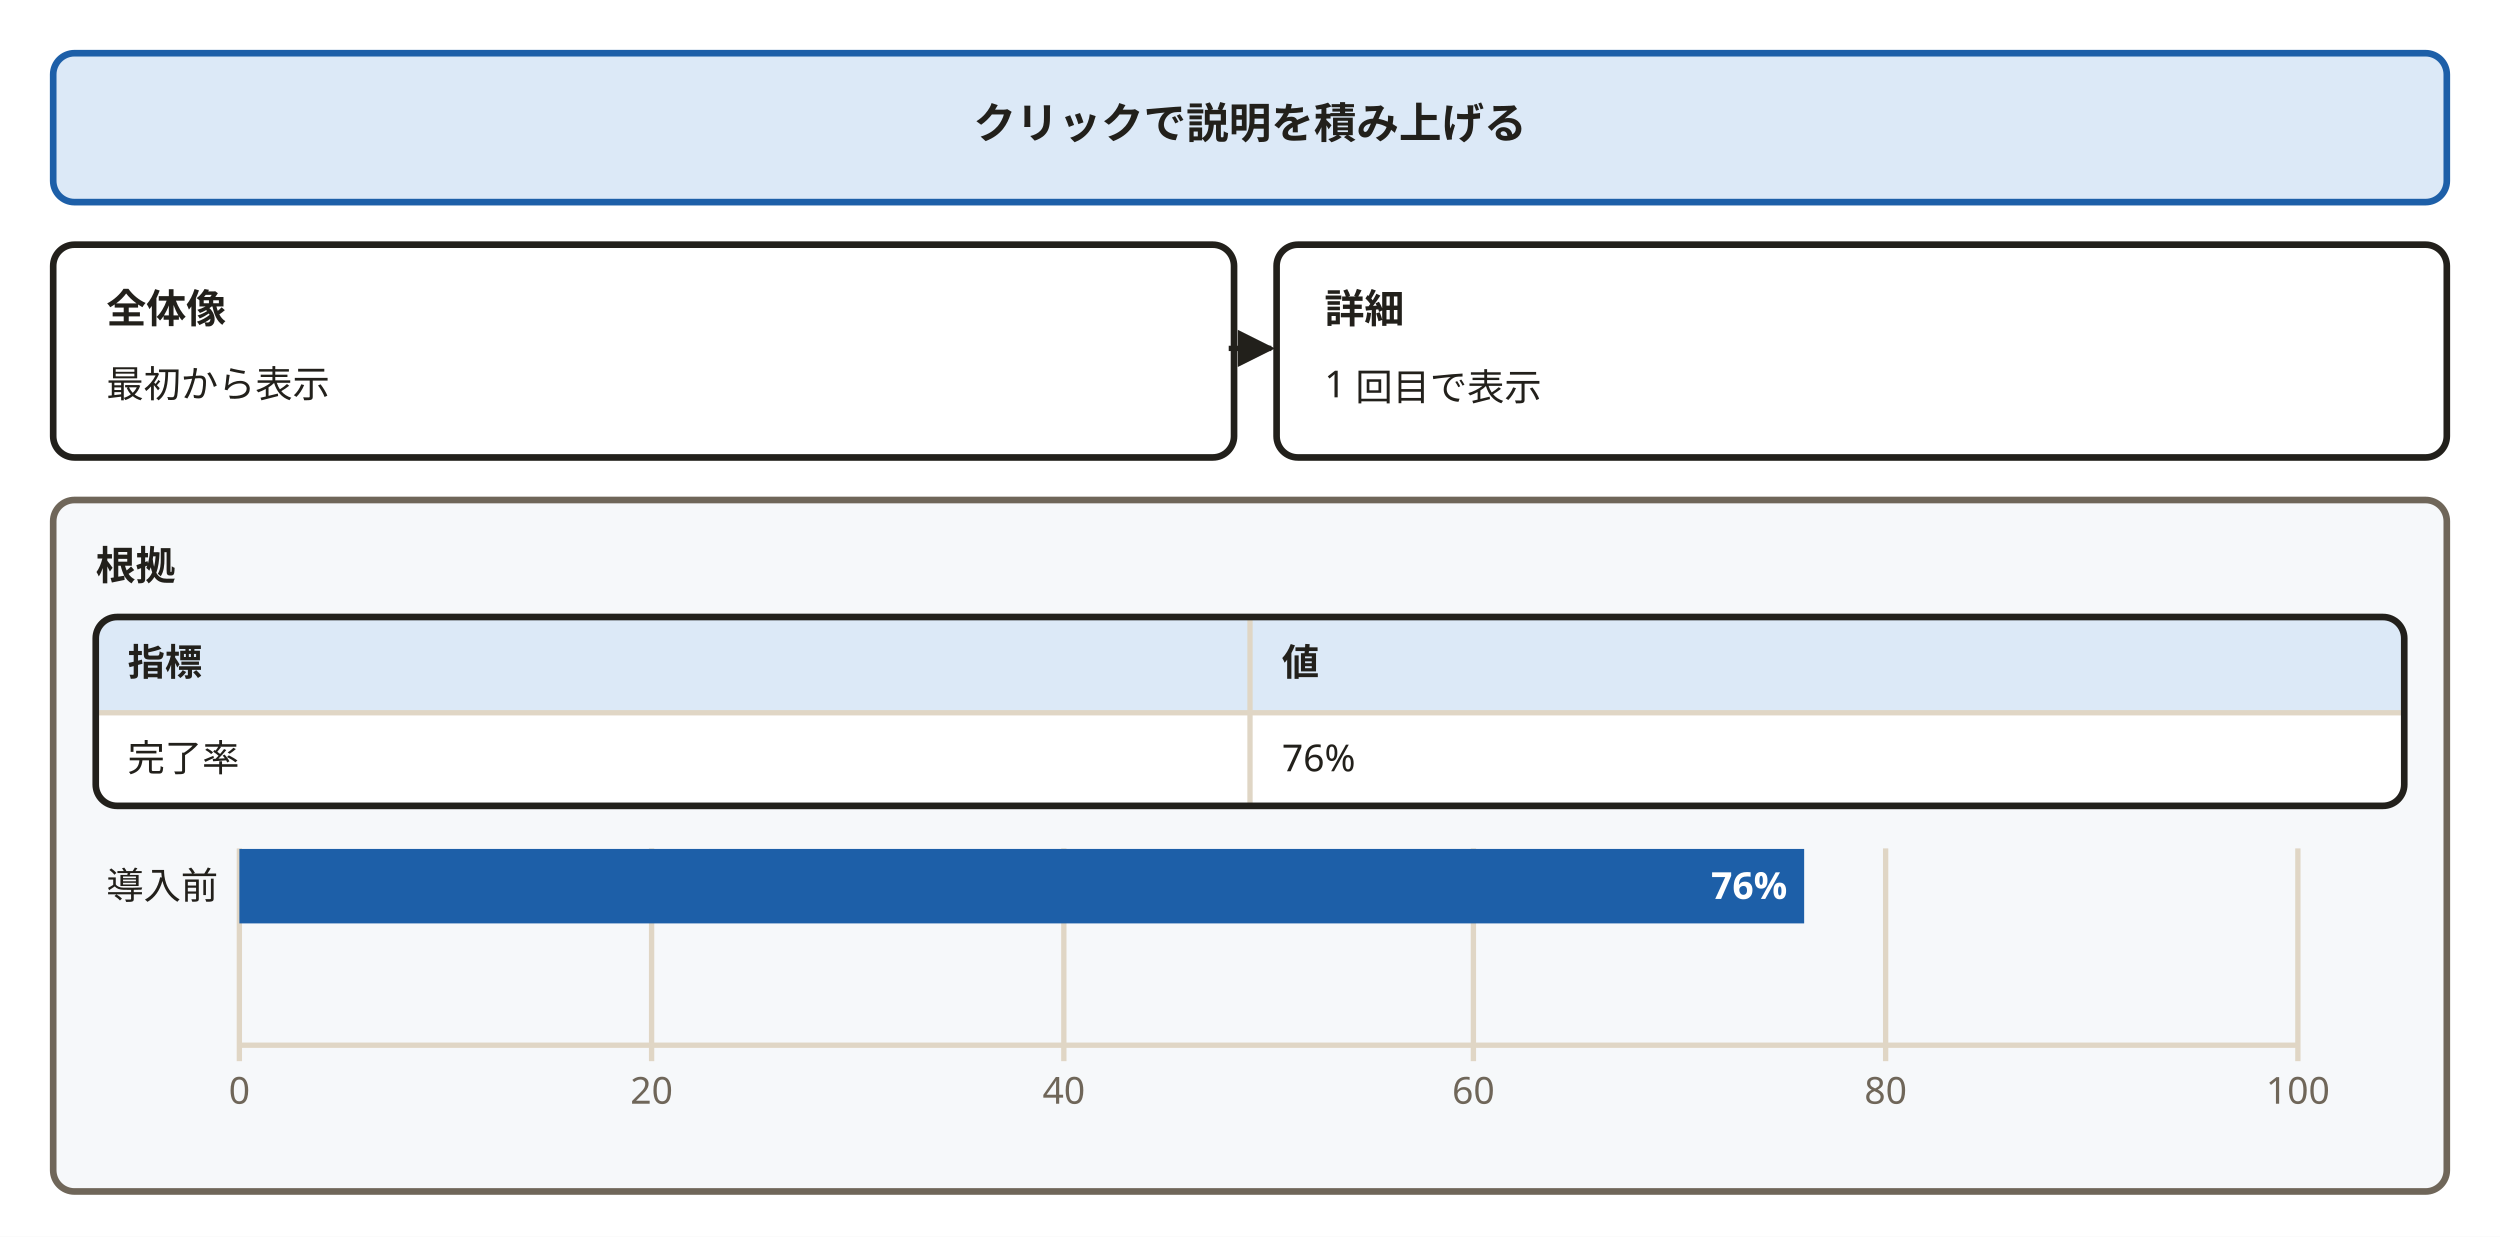
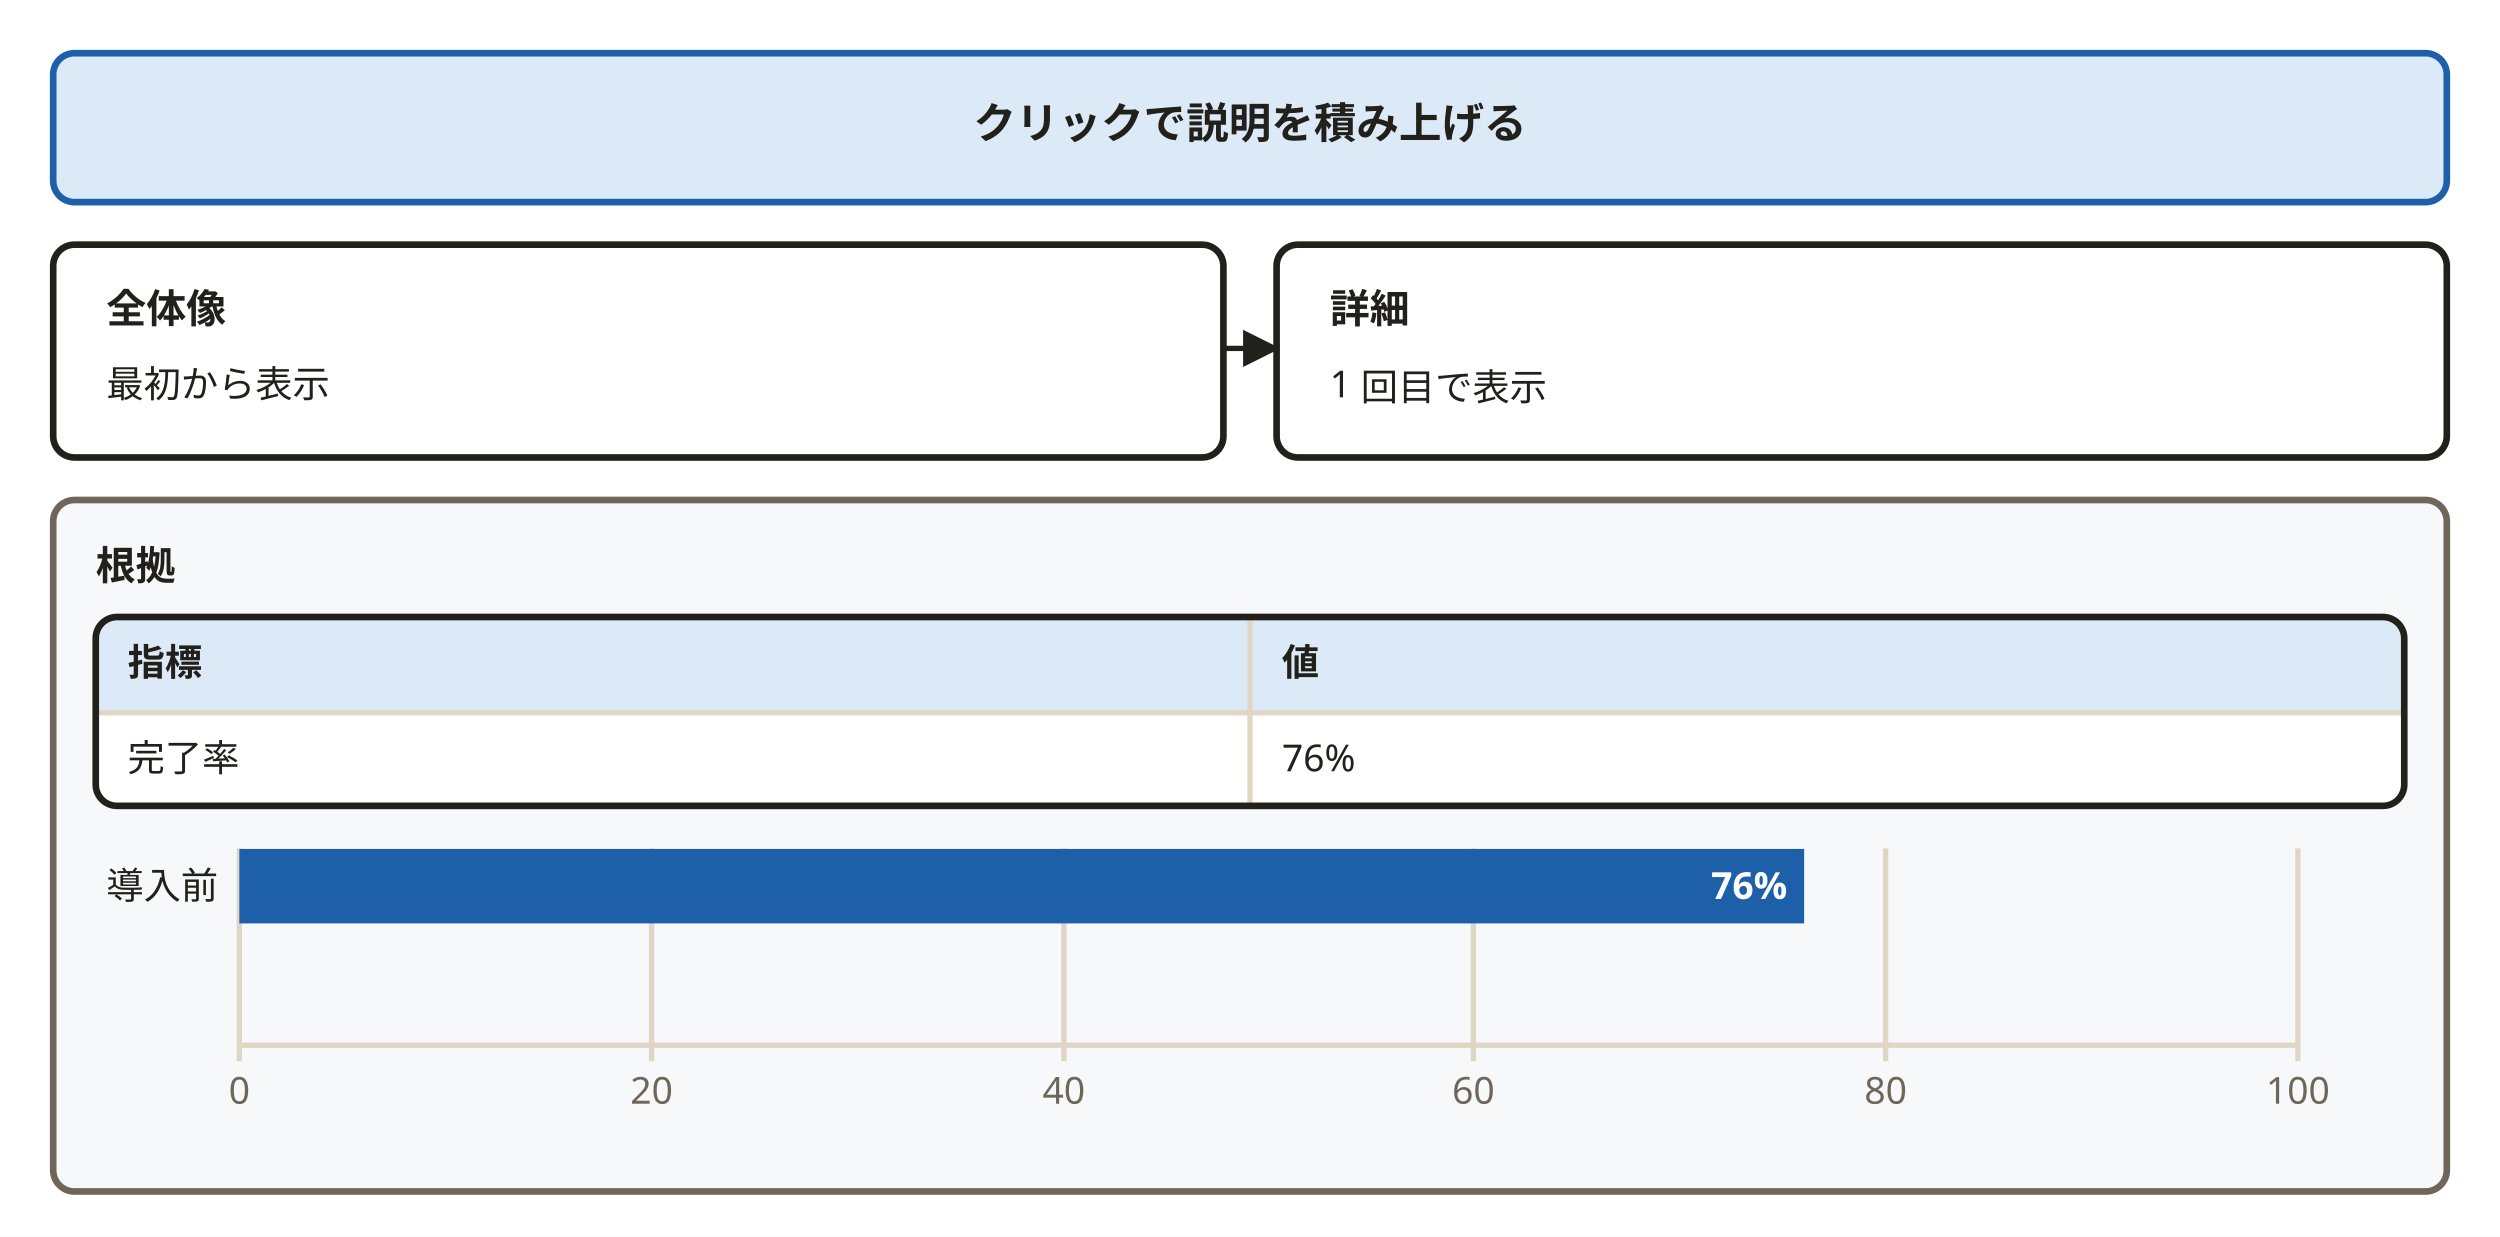
<svg xmlns="http://www.w3.org/2000/svg" width="940" height="465" viewBox="0 0 940 465" role="img" aria-labelledby="svg-title svg-desc">
  <defs>
    <marker id="dsl-arrow" viewBox="0 0 10 10" refX="9" refY="5" markerWidth="7" markerHeight="7" orient="auto-start-reverse">
      <path d="M0,0 L10,5 L0,10 z" fill="#22201b" />
    </marker>
  </defs>
  <style>
    text { font-family: 'Hiragino Sans','Hiragino Kaku Gothic ProN','Yu Gothic','YuGothic',Meiryo,'Noto Sans JP',sans-serif; }
    .emoji { font-family: 'Noto Color Emoji','Segoe UI Emoji',sans-serif; }
  </style>
  <rect x="0" y="0" width="940" height="465" fill="#ffffff" />
  <rect x="20" y="20" width="900" height="56" rx="8" fill="#dce9f7" stroke="#1d5fa8" stroke-width="2.5" />
  <text x="470" y="52" text-anchor="middle" font-size="16" font-weight="700" fill="#22201b">クリックで説明を積み上げる</text>
-   <rect x="20" y="92" width="444" height="80" rx="8" fill="#ffffff" stroke="#22201b" stroke-width="2.5" />
+   <rect x="20" y="92" width="440" height="80" rx="8" fill="#ffffff" stroke="#22201b" stroke-width="2.5" />
  <text x="40" y="121.4" font-size="15" font-weight="700" fill="#22201b">全体像</text>
  <text x="40" y="149.4" font-size="14" font-weight="400" fill="#22201b">最初から表示</text>
  <rect x="480" y="92" width="440" height="80" rx="8" fill="#ffffff" stroke="#22201b" stroke-width="2.5" />
-   <text x="498" y="121.4" font-size="15" font-weight="700" fill="#22201b">詳細</text>
-   <text x="498" y="149.4" font-size="14" font-weight="400" fill="#22201b">1 回目で表示</text>
+   <text x="500" y="121.4" font-size="15" font-weight="700" fill="#22201b">詳細</text>
+   <text x="500" y="149.4" font-size="14" font-weight="400" fill="#22201b">1 回目で表示</text>
  <rect x="20" y="188" width="900" height="260" rx="8" fill="#f6f8fa" stroke="#6f6659" stroke-width="2.5" />
  <text x="36" y="218" font-size="15" font-weight="700" fill="#22201b">根拠</text>
  <path d="M44,232 H896 A8,8 0 0 1 904,240 V268  H36  V240 A8,8 0 0 1 44,232 Z" fill="#dce9f7" />
  <path d="M36,268 H904  V296 A8,8 0 0 1 896,304 H44 A8,8 0 0 1 36,296 V268  Z" fill="#ffffff" />
  <path d="M36,268 H904" stroke="#e0d6c5" stroke-width="2" />
  <path d="M470,232 V303" stroke="#e0d6c5" stroke-width="2" />
  <text x="48" y="254" font-size="14" font-weight="700" fill="#22201b">指標</text>
  <text x="482" y="254" font-size="14" font-weight="700" fill="#22201b">値</text>
  <text x="48" y="290" font-size="14" font-weight="400" fill="#22201b">完了率</text>
  <text x="482" y="290" font-size="14" font-weight="400" fill="#22201b">76%</text>
  <path d="M44,232 H896 A8,8 0 0 1 904,240 V295 A8,8 0 0 1 896,303 H44 A8,8 0 0 1 36,295 V240 A8,8 0 0 1 44,232 Z" fill="none" stroke="#22201b" stroke-width="2.5" />
  <path d="M90,319 L90,399" fill="none" stroke="#e0d6c5" stroke-width="2" />
  <path d="M245,319 L245,399" fill="none" stroke="#e0d6c5" stroke-width="2" />
  <path d="M400,319 L400,399" fill="none" stroke="#e0d6c5" stroke-width="2" />
  <path d="M554,319 L554,399" fill="none" stroke="#e0d6c5" stroke-width="2" />
  <path d="M709,319 L709,399" fill="none" stroke="#e0d6c5" stroke-width="2" />
  <path d="M864,319 L864,399" fill="none" stroke="#e0d6c5" stroke-width="2" />
  <path d="M90,393 L864,393" fill="none" stroke="#e0d6c5" stroke-width="2" />
  <path d="M90,319.2 H678.36 V347.2 H90 Z" fill="#1d5fa8" />
  <text x="90" y="415" text-anchor="middle" font-size="14" fill="#6f6659">0</text>
  <text x="245" y="415" text-anchor="middle" font-size="14" fill="#6f6659">20</text>
  <text x="400" y="415" text-anchor="middle" font-size="14" fill="#6f6659">40</text>
  <text x="554" y="415" text-anchor="middle" font-size="14" fill="#6f6659">60</text>
  <text x="709" y="415" text-anchor="middle" font-size="14" fill="#6f6659">80</text>
  <text x="864" y="415" text-anchor="middle" font-size="14" fill="#6f6659">100</text>
  <text x="82" y="338" text-anchor="end" font-size="14" fill="#22201b">導入前</text>
  <text x="672" y="338" text-anchor="end" font-size="14" font-weight="700" fill="#ffffff">76%</text>
-   <path d="M462,131 L478,131" fill="none" stroke="#22201b" stroke-width="2" marker-end="url(#dsl-arrow)" />
+   <path d="M460,131 L480,131" fill="none" stroke="#22201b" stroke-width="2" marker-end="url(#dsl-arrow)" />
</svg>
